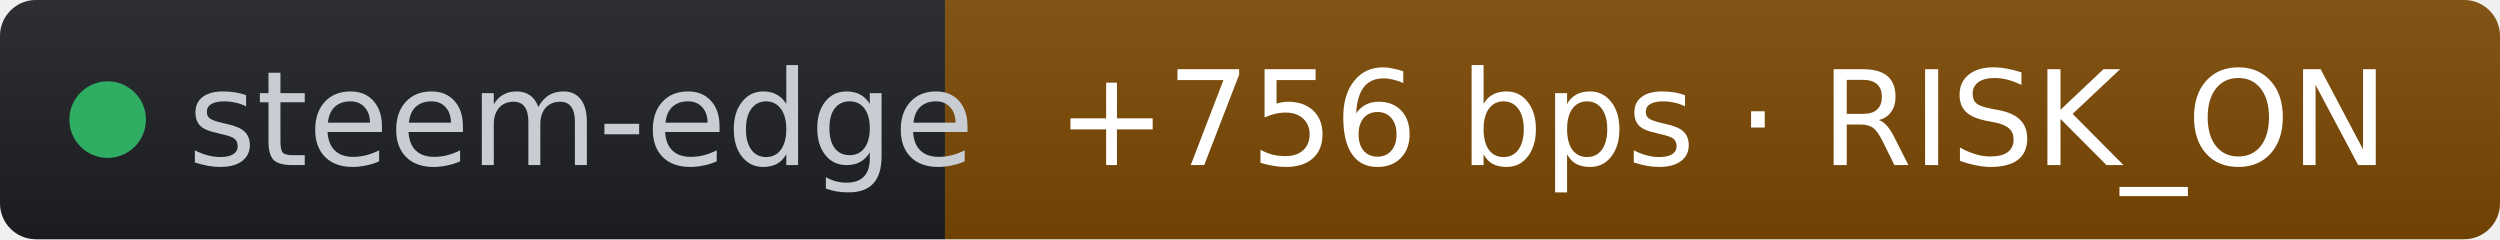
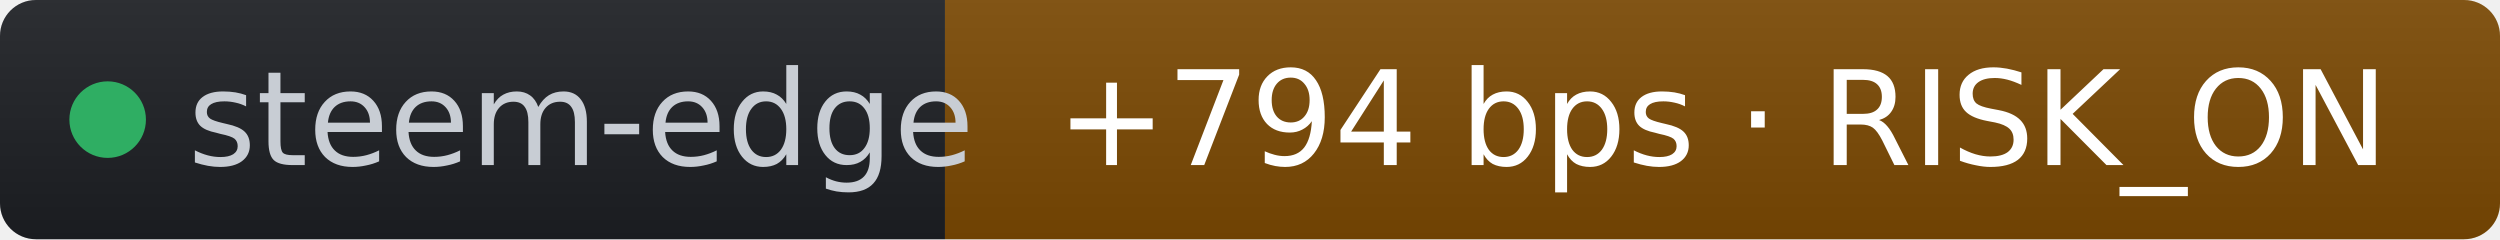
- <svg xmlns="http://www.w3.org/2000/svg" width="209" height="20" role="img" aria-label="steem-edge: +756 bps · RISK_ON" viewBox="0 0 209 20" font-family="Verdana,Geneva,DejaVu Sans,sans-serif">
+ <svg xmlns="http://www.w3.org/2000/svg" width="209" height="20" role="img" aria-label="steem-edge: +794 bps · RISK_ON" viewBox="0 0 209 20" font-family="Verdana,Geneva,DejaVu Sans,sans-serif">
  <linearGradient id="s" x2="0" y2="100%">
    <stop offset="0" stop-color="#bbb" stop-opacity=".1" />
    <stop offset="1" stop-opacity=".1" />
  </linearGradient>
  <clipPath id="r">
    <rect width="209" height="20" rx="3" fill="#fff" />
  </clipPath>
  <g clip-path="url(#r)">
    <rect width="79" height="20" fill="#1d1f24" />
    <rect x="79" width="130" height="20" fill="#7c4a03" />
    <rect width="209" height="20" fill="url(#s)" />
  </g>
  <g fill="#fff" text-anchor="middle" font-size="11">
    <circle cx="9" cy="10" r="3.2" fill="#2fae63" />
    <text x="15.7" y="13.8" fill="#c8cdd4" text-anchor="start">steem-edge</text>
-     <text x="144" y="13.8" fill="#ffffff">+756 bps · RISK_ON</text>
+     <text x="144" y="13.8" fill="#ffffff">+794 bps · RISK_ON</text>
  </g>
</svg>
